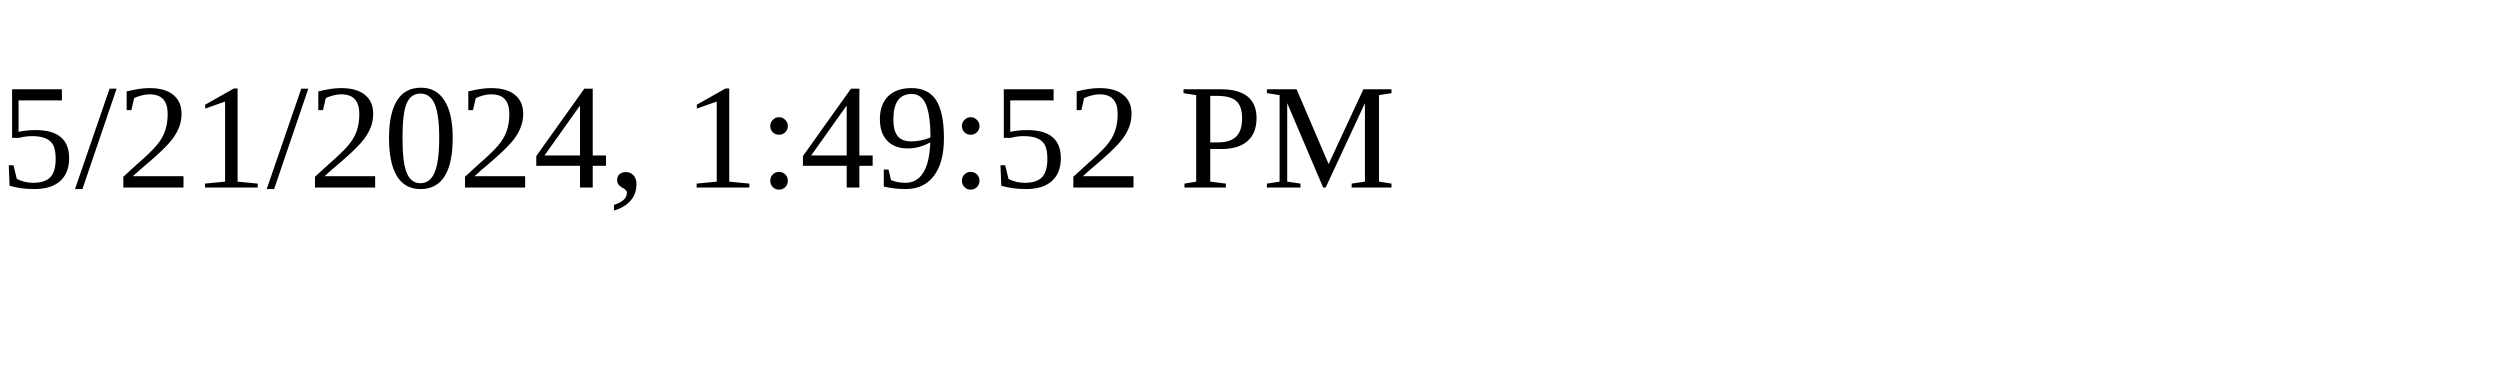
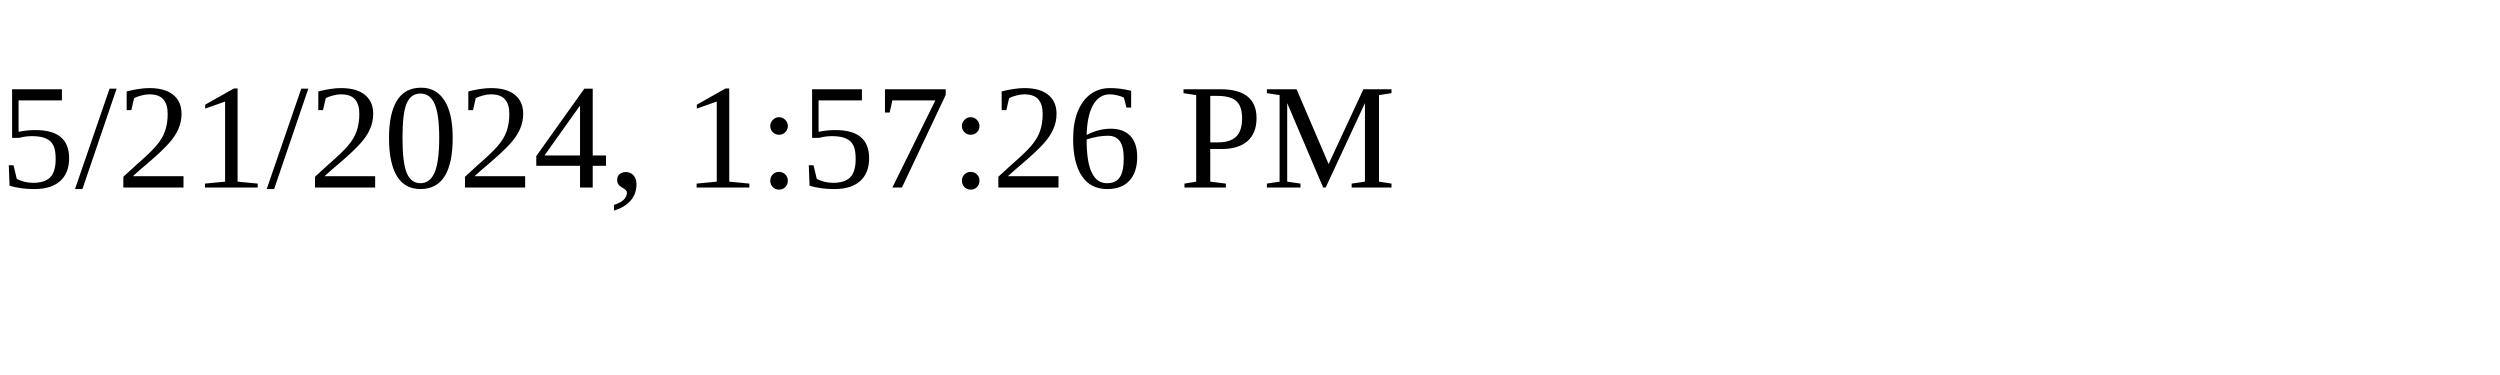
<svg xmlns="http://www.w3.org/2000/svg" height="30" width="200">
-   <text x="0" y="15">5/21/2024, 1:49:52 PM</text>
+   <text x="0" y="15">5/21/2024, 1:57:26 PM</text>
</svg>
